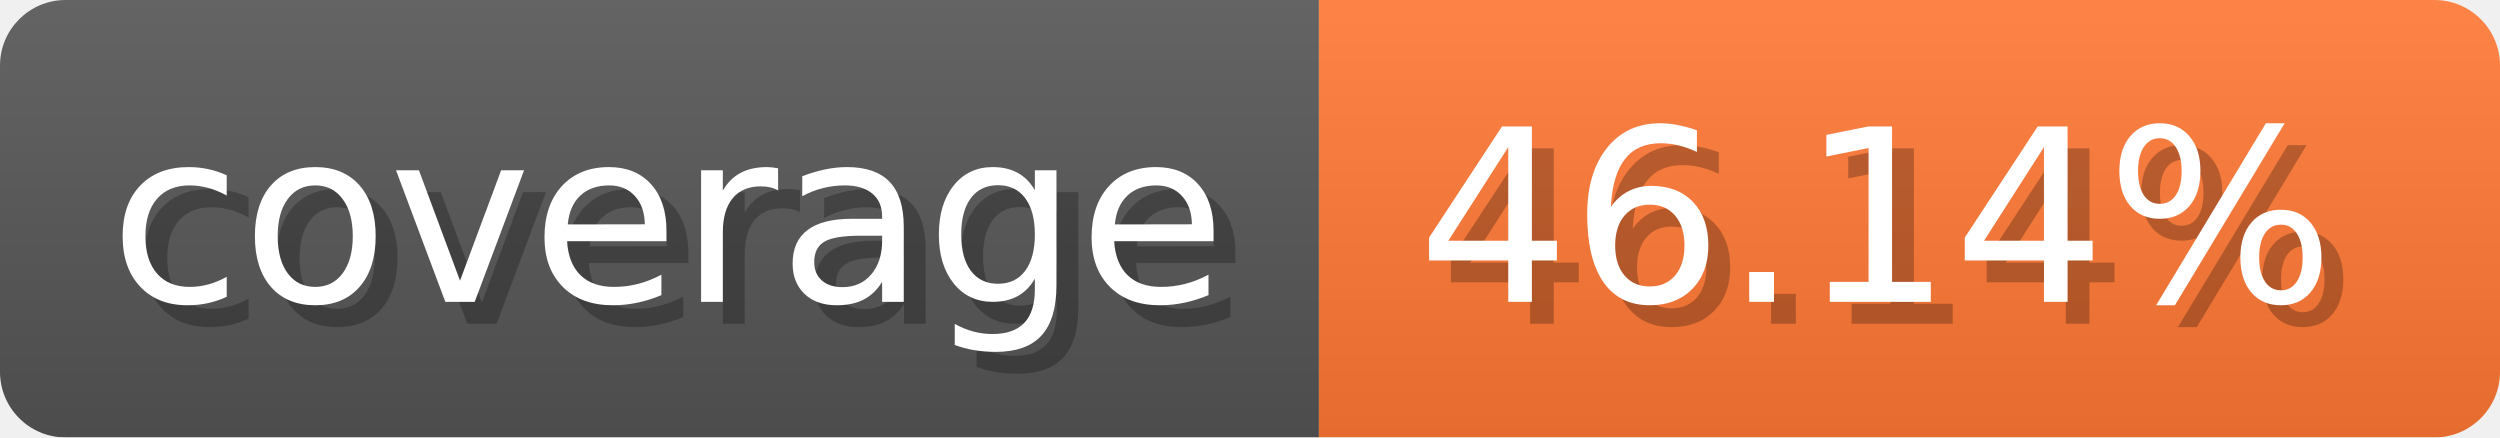
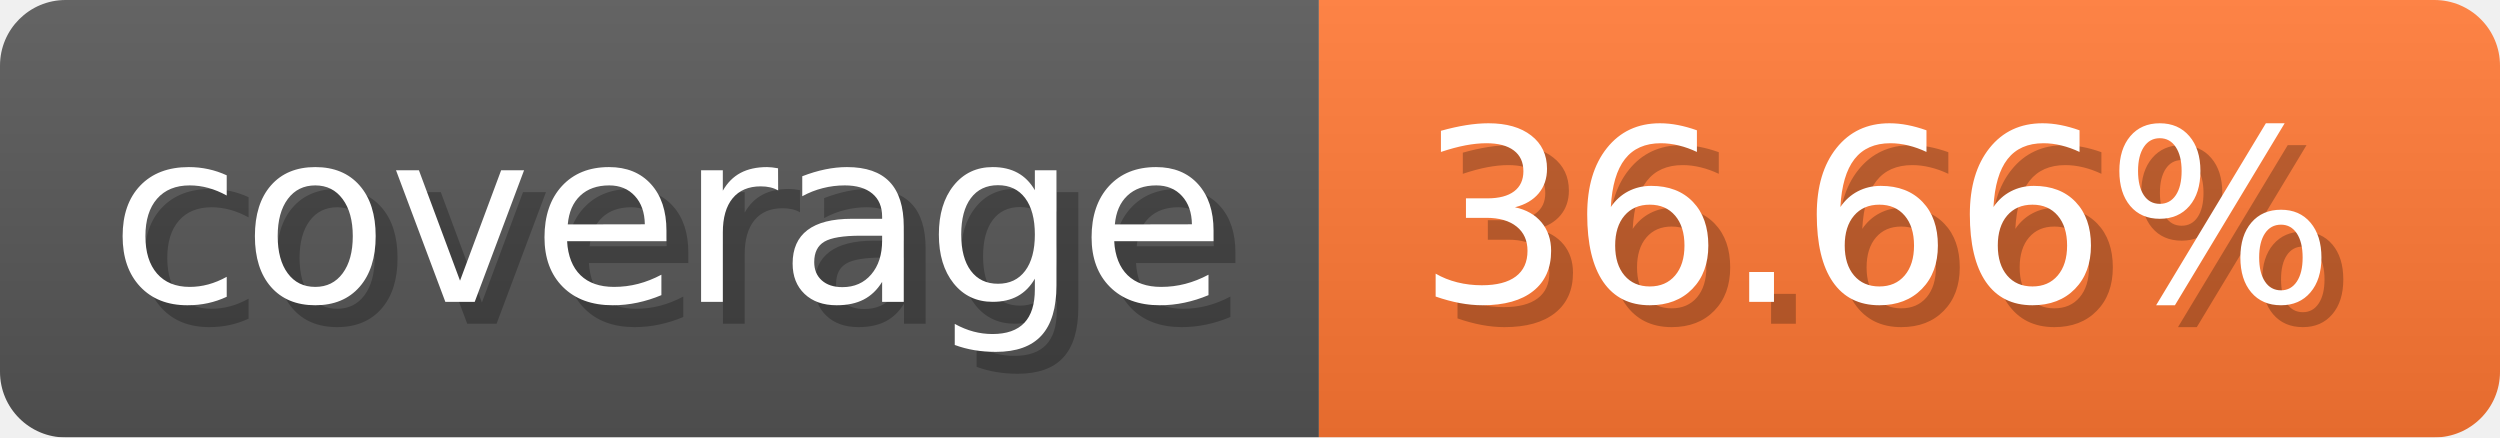
- <svg xmlns="http://www.w3.org/2000/svg" width="114.3" height="20" viewBox="0 0 1143 200" role="img" aria-label="coverage: 46.14%">
-   <linearGradient id="gdRrY" x2="0" y2="100%">
+ <svg xmlns="http://www.w3.org/2000/svg" width="114.3" height="20" viewBox="0 0 1143 200" role="img" aria-label="coverage: 36.66%">
+   <linearGradient id="UFedO" x2="0" y2="100%">
    <stop offset="0" stop-opacity=".1" stop-color="#EEE" />
    <stop offset="1" stop-opacity=".1" />
  </linearGradient>
-   <mask id="kBZZE">
+   <mask id="FZNvQ">
    <rect width="1143" height="200" rx="30" fill="#FFF" />
  </mask>
-   <g mask="url(#kBZZE)">
+   <g mask="url(#FZNvQ)">
    <rect width="603" height="200" fill="#555" />
    <rect width="540" height="200" fill="#F73" x="603" />
-     <rect width="1143" height="200" fill="url(#gdRrY)" />
+     <rect width="1143" height="200" fill="url(#UFedO)" />
  </g>
  <g aria-hidden="true" fill="#fff" text-anchor="start" font-family="Verdana,DejaVu Sans,sans-serif" font-size="110">
    <text x="60" y="148" textLength="503" fill="#000" opacity="0.25">coverage</text>
    <text x="50" y="138" textLength="503">coverage</text>
-     <text x="658" y="148" textLength="440" fill="#000" opacity="0.25">46.14%</text>
-     <text x="648" y="138" textLength="440">46.14%</text>
+     <text x="658" y="148" textLength="440" fill="#000" opacity="0.25">36.66%</text>
+     <text x="648" y="138" textLength="440">36.66%</text>
  </g>
</svg>
